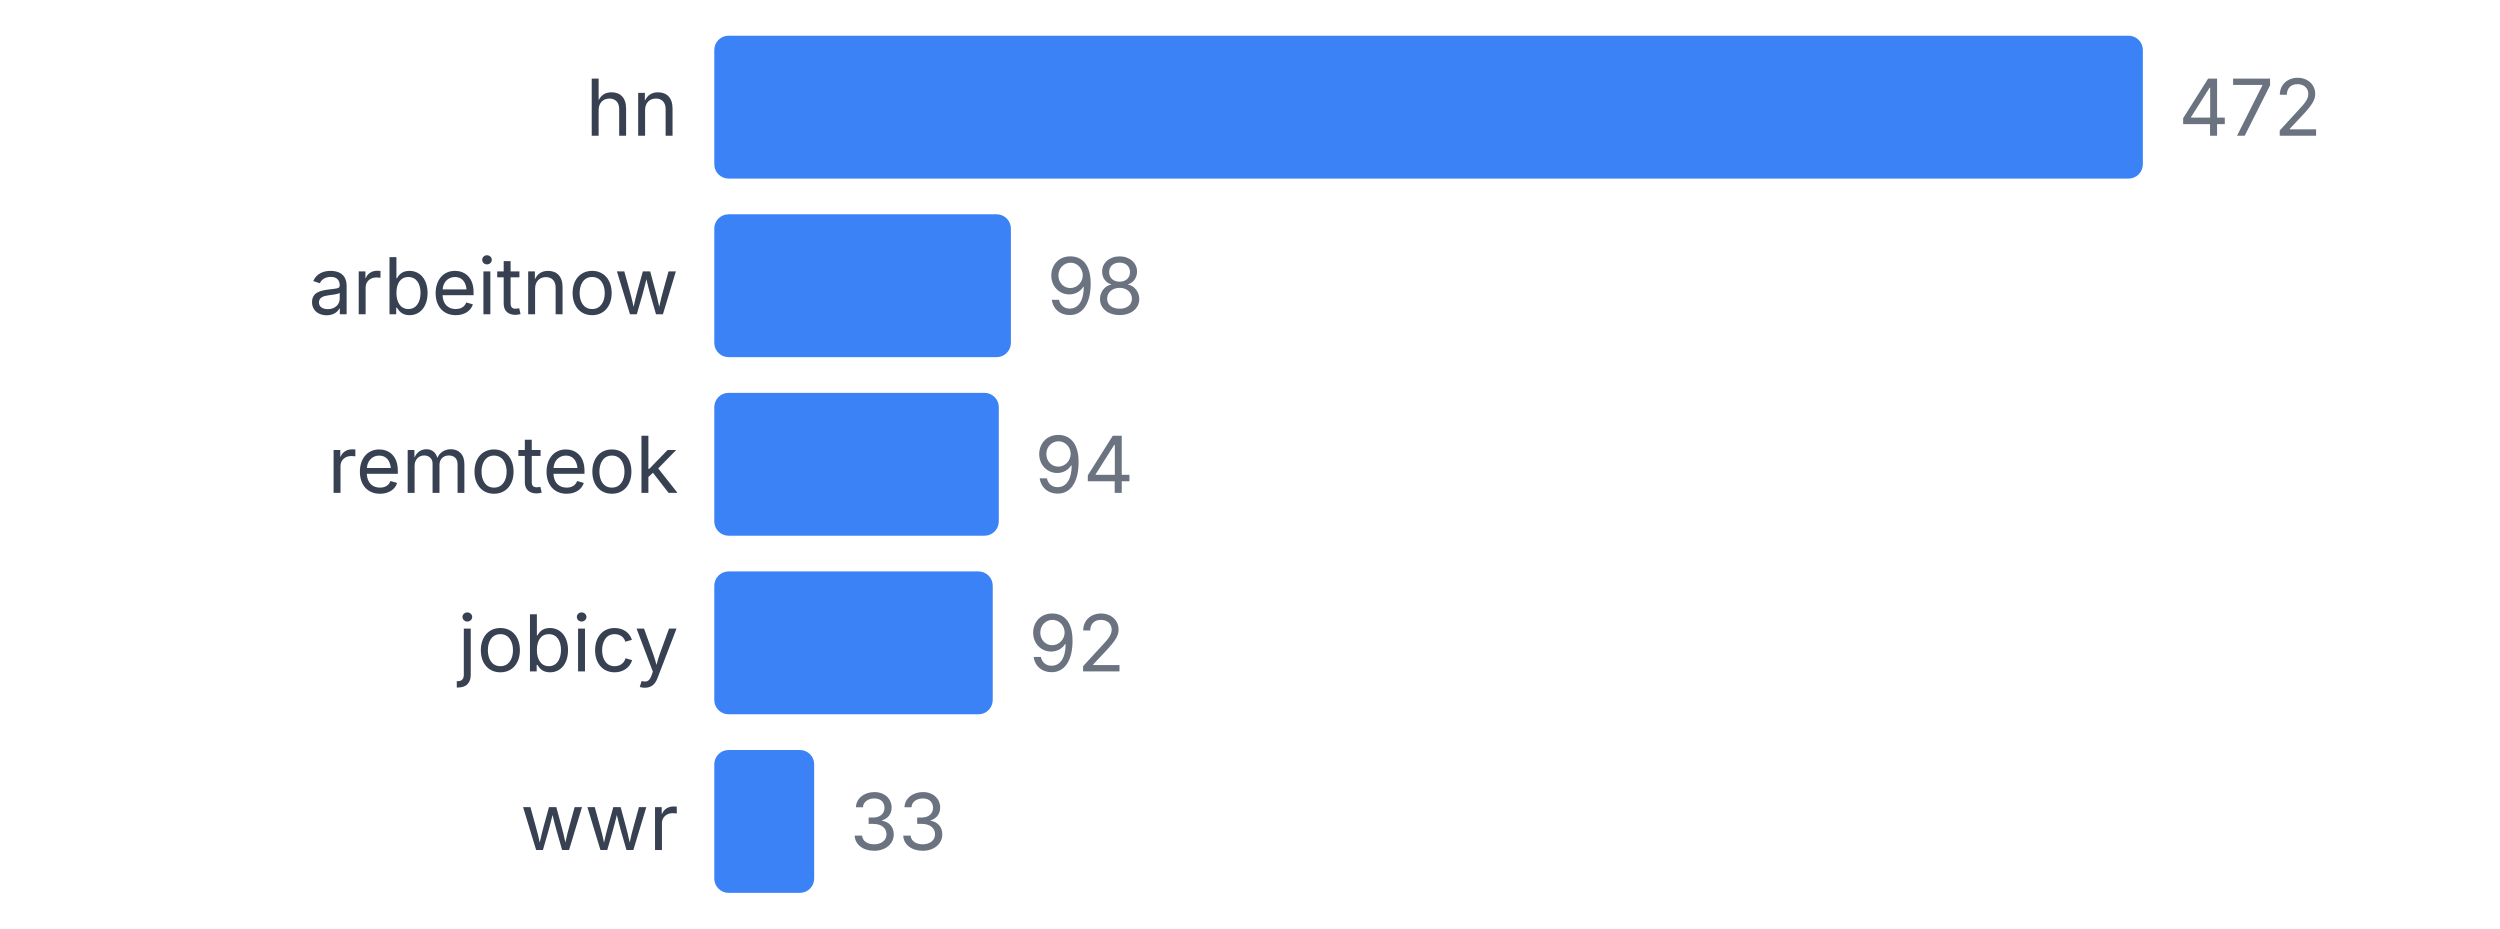
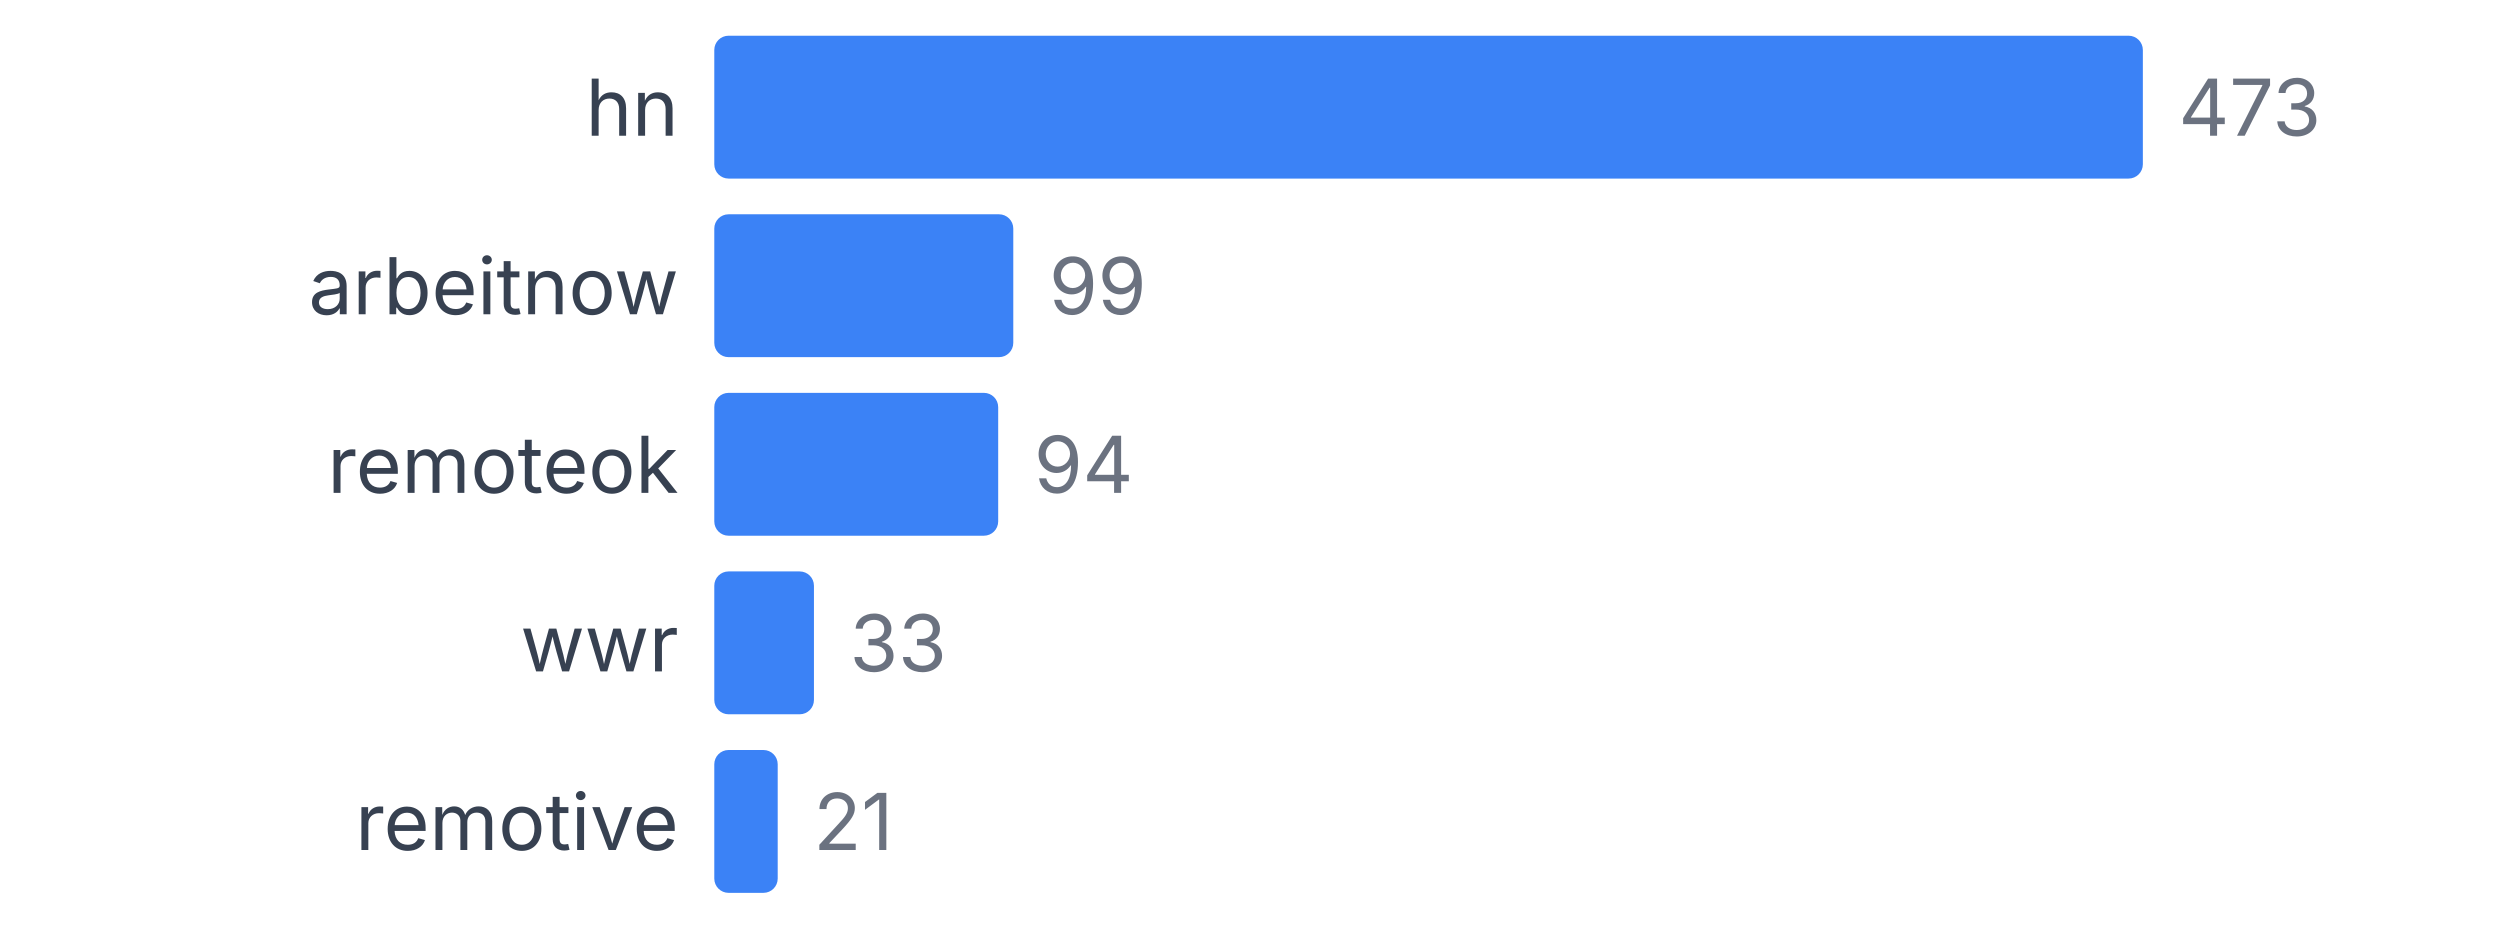
<svg xmlns="http://www.w3.org/2000/svg" width="350" height="130" viewBox="0 0 350 130">
  <style>
    text { font-family: system-ui, -apple-system, sans-serif; }
  </style>
  <text x="95" y="19" text-anchor="end" font-size="11" fill="#374151">hn</text>
  <rect x="100" y="5" width="200" height="20" fill="#3b82f6" rx="2" />
-   <text x="305" y="19" font-size="11" fill="#6b7280">472</text>
+   <text x="305" y="19" font-size="11" fill="#6b7280">473</text>
  <text x="95" y="44" text-anchor="end" font-size="11" fill="#374151">arbeitnow</text>
-   <rect x="100" y="30" width="41.525" height="20" fill="#3b82f6" rx="2" />
-   <text x="146.525" y="44" font-size="11" fill="#6b7280">98</text>
+   <rect x="100" y="30" width="41.86" height="20" fill="#3b82f6" rx="2" />
+   <text x="146.86" y="44" font-size="11" fill="#6b7280">99</text>
  <text x="95" y="69" text-anchor="end" font-size="11" fill="#374151">remoteok</text>
-   <rect x="100" y="55" width="39.831" height="20" fill="#3b82f6" rx="2" />
-   <text x="144.831" y="69" font-size="11" fill="#6b7280">94</text>
-   <text x="95" y="94" text-anchor="end" font-size="11" fill="#374151">jobicy</text>
-   <rect x="100" y="80" width="38.983" height="20" fill="#3b82f6" rx="2" />
-   <text x="143.983" y="94" font-size="11" fill="#6b7280">92</text>
-   <text x="95" y="119" text-anchor="end" font-size="11" fill="#374151">wwr</text>
-   <rect x="100" y="105" width="13.983" height="20" fill="#3b82f6" rx="2" />
-   <text x="118.983" y="119" font-size="11" fill="#6b7280">33</text>
+   <rect x="100" y="55" width="39.746" height="20" fill="#3b82f6" rx="2" />
+   <text x="144.746" y="69" font-size="11" fill="#6b7280">94</text>
+   <text x="95" y="94" text-anchor="end" font-size="11" fill="#374151">wwr</text>
+   <rect x="100" y="80" width="13.953" height="20" fill="#3b82f6" rx="2" />
+   <text x="118.953" y="94" font-size="11" fill="#6b7280">33</text>
+   <text x="95" y="119" text-anchor="end" font-size="11" fill="#374151">remotive</text>
+   <rect x="100" y="105" width="8.879" height="20" fill="#3b82f6" rx="2" />
+   <text x="113.879" y="119" font-size="11" fill="#6b7280">21</text>
</svg>
